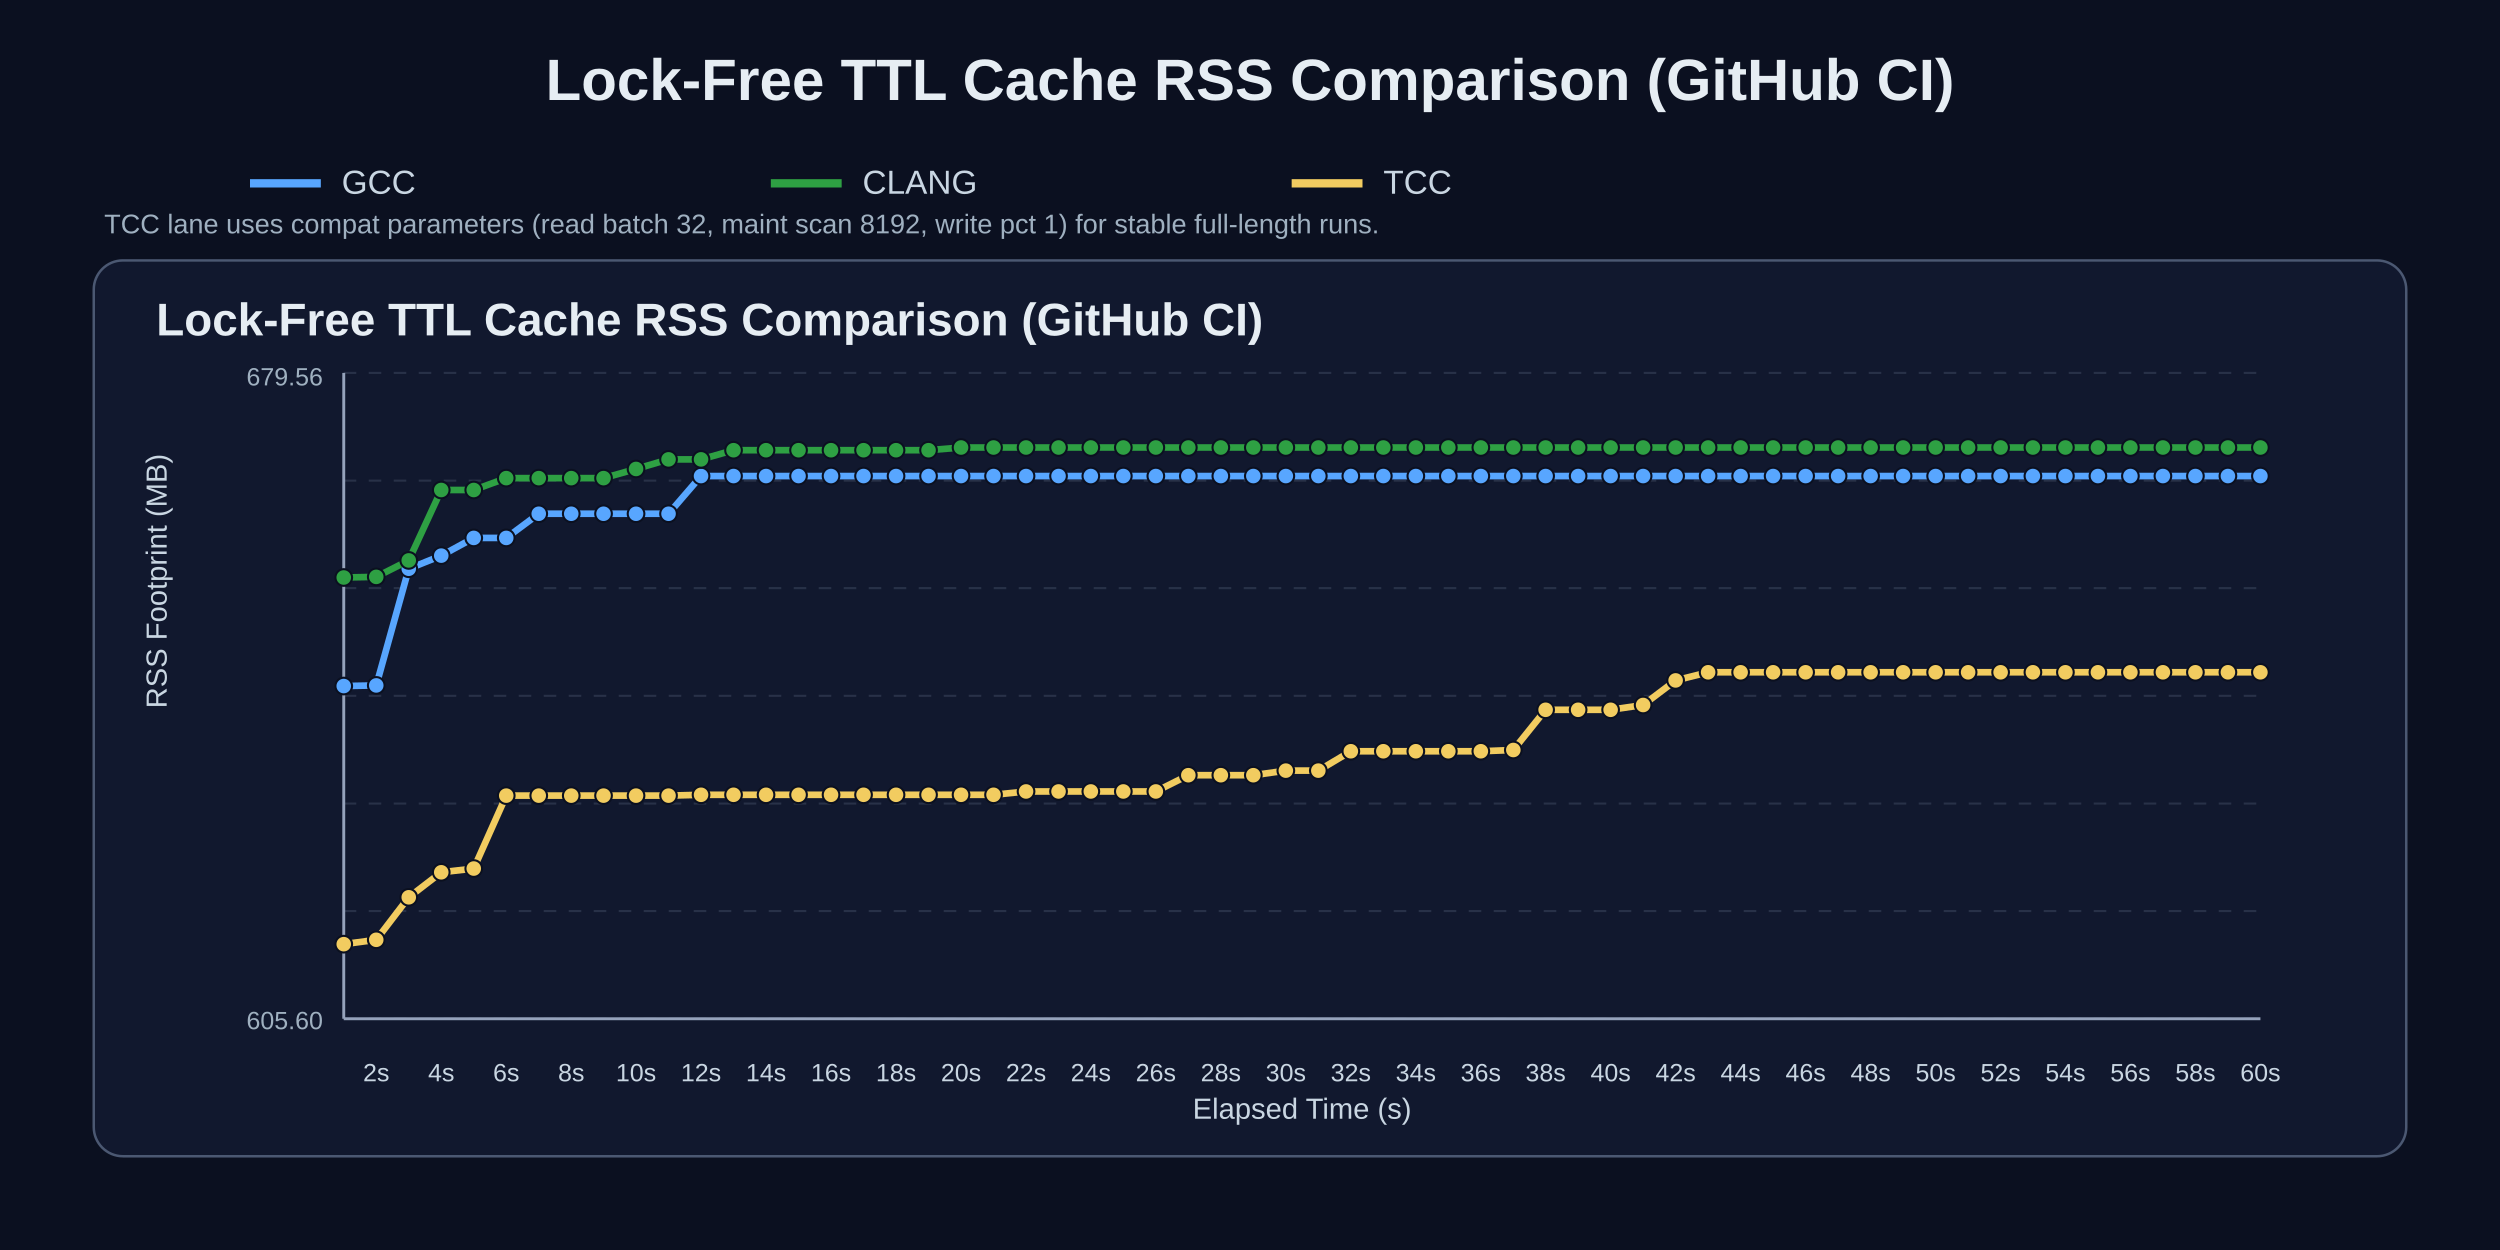
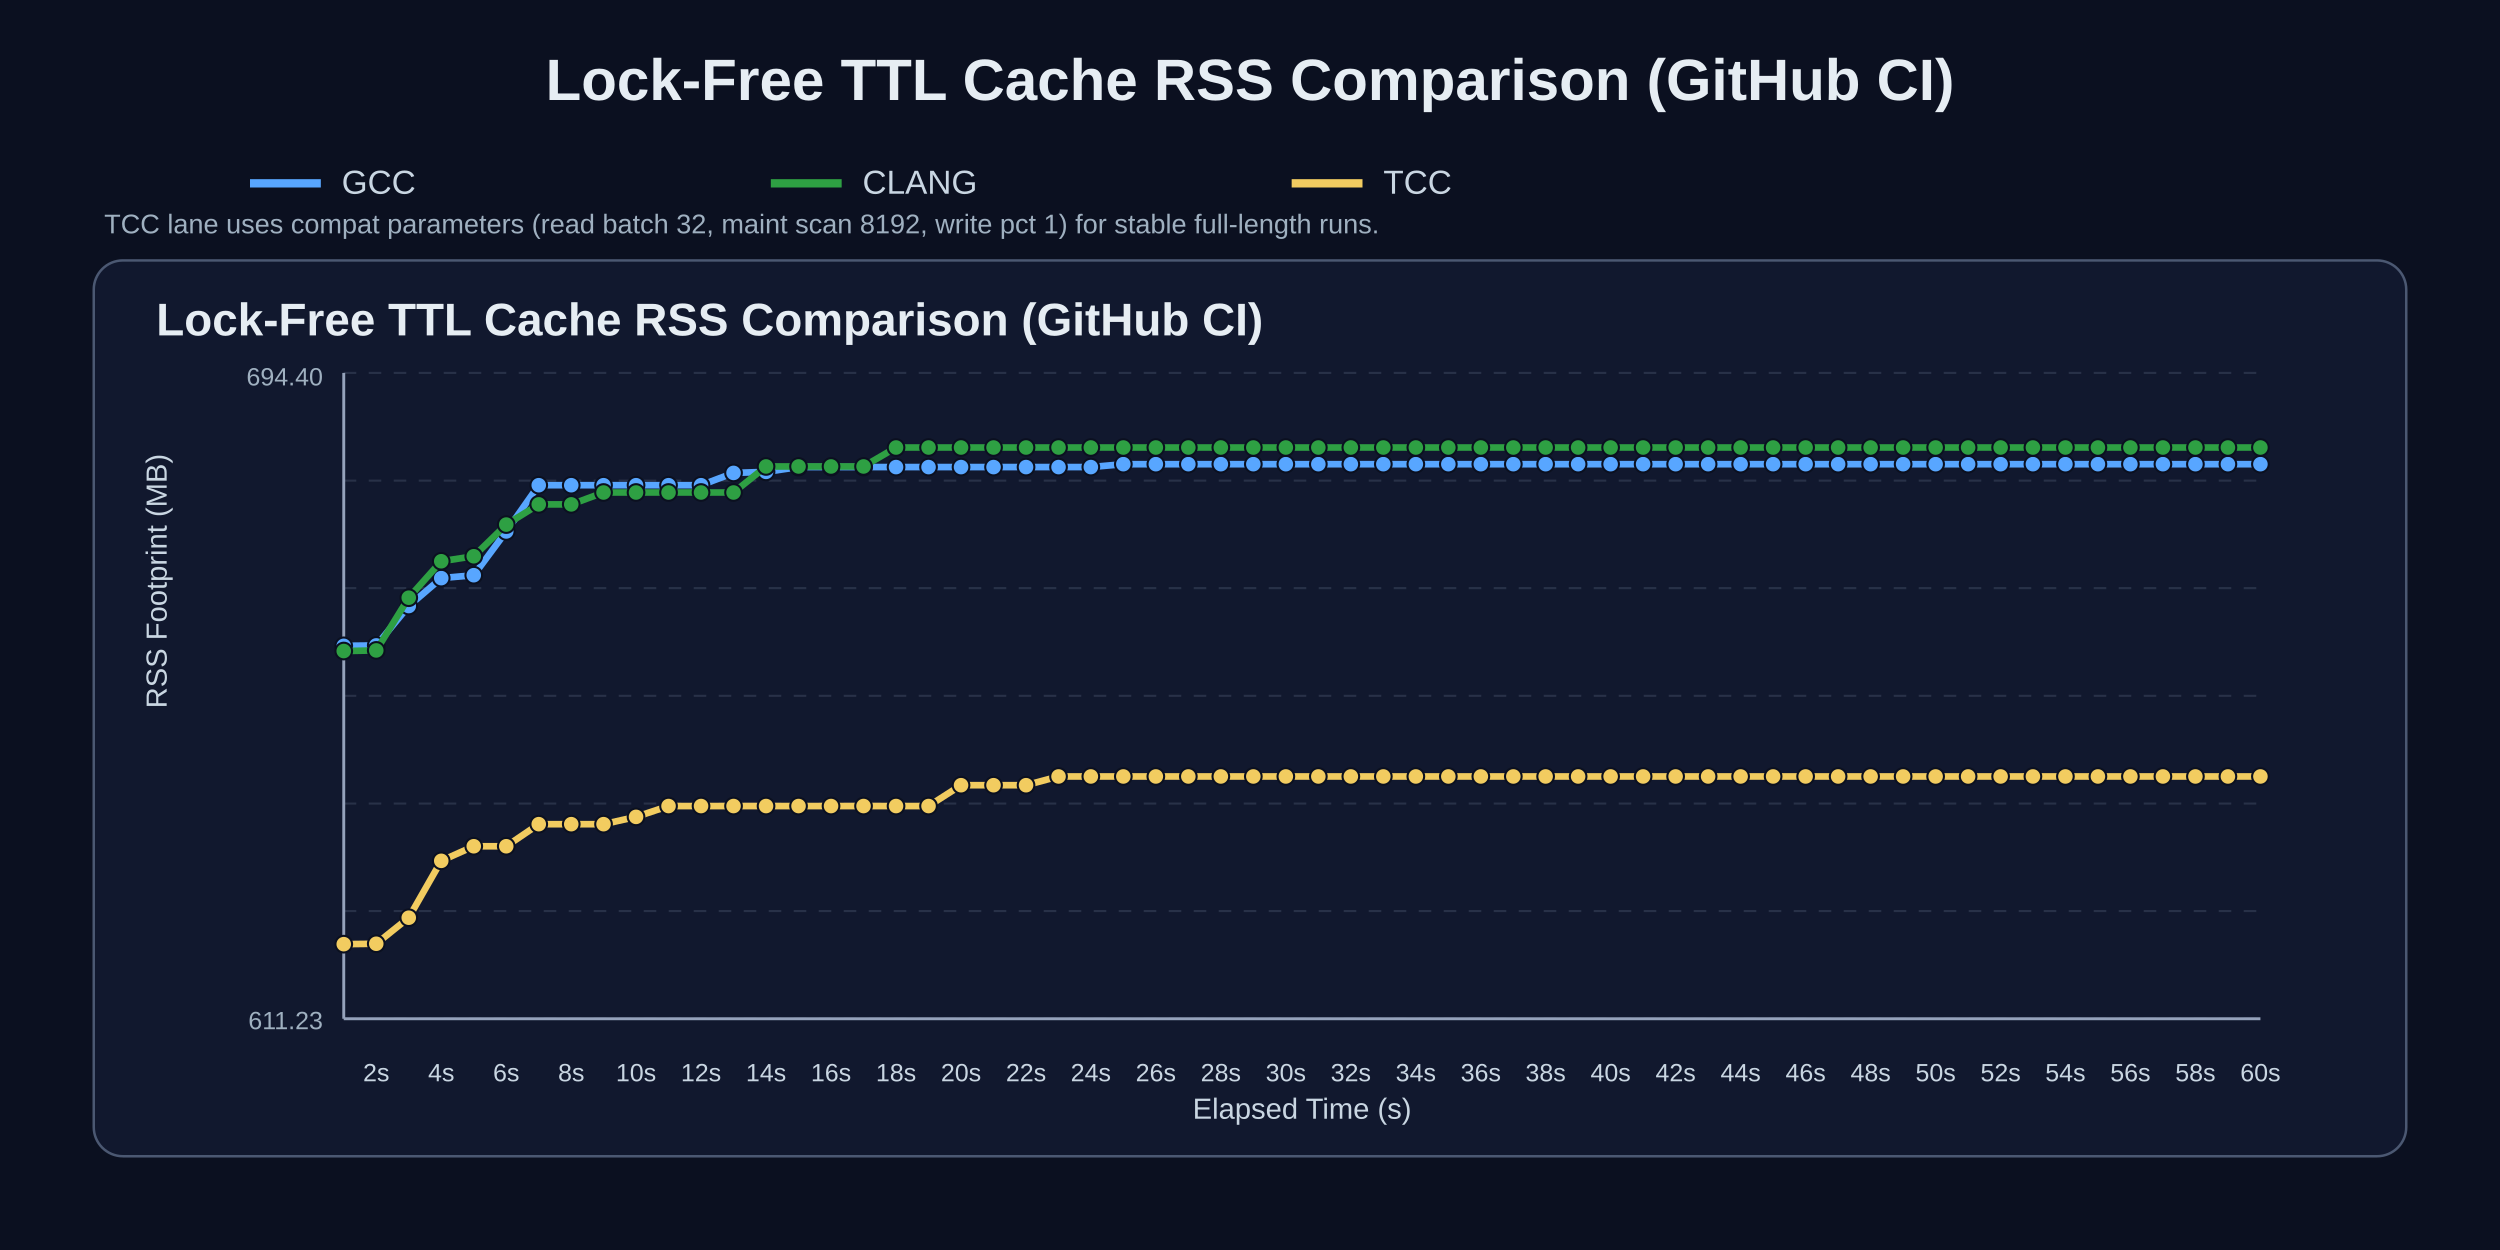
<svg xmlns="http://www.w3.org/2000/svg" width="1200" height="600" viewBox="0 0 1200 600">
  <rect width="100%" height="100%" fill="#0b1020" />
  <text x="50%" y="48" text-anchor="middle" fill="#e6edf3" font-size="28" font-family="Arial" font-weight="700">Lock-Free TTL Cache RSS Comparison (GitHub CI)</text>
  <line x1="120" y1="88" x2="154" y2="88" stroke="#58a6ff" stroke-width="4" />
  <text x="164" y="93" fill="#c9d6e2" font-size="16" font-family="Arial">GCC</text>
  <line x1="370" y1="88" x2="404" y2="88" stroke="#2ea043" stroke-width="4" />
  <text x="414" y="93" fill="#c9d6e2" font-size="16" font-family="Arial">CLANG</text>
  <line x1="620" y1="88" x2="654" y2="88" stroke="#f2cc60" stroke-width="4" />
  <text x="664" y="93" fill="#c9d6e2" font-size="16" font-family="Arial">TCC</text>
  <text x="50" y="112" fill="#9fb0c0" font-size="13" font-family="Arial">TCC lane uses compat parameters (read batch 32, maint scan 8192, write pct 1) for stable full-length runs.</text>
  <rect x="45" y="125" width="1110" height="430" rx="14" fill="#11182e" stroke="#4b5872" stroke-width="1.2" />
  <text x="75" y="161" fill="#e6edf3" font-size="22" font-family="Arial" font-weight="700">Lock-Free TTL Cache RSS Comparison (GitHub CI)</text>
  <line x1="165" y1="179.0" x2="1085" y2="179.0" stroke="#3b465c" stroke-width="1" stroke-dasharray="6 6" opacity="0.55" />
  <line x1="165" y1="230.7" x2="1085" y2="230.7" stroke="#3b465c" stroke-width="1" stroke-dasharray="6 6" opacity="0.55" />
  <line x1="165" y1="282.3" x2="1085" y2="282.3" stroke="#3b465c" stroke-width="1" stroke-dasharray="6 6" opacity="0.55" />
  <line x1="165" y1="334.0" x2="1085" y2="334.0" stroke="#3b465c" stroke-width="1" stroke-dasharray="6 6" opacity="0.55" />
  <line x1="165" y1="385.7" x2="1085" y2="385.7" stroke="#3b465c" stroke-width="1" stroke-dasharray="6 6" opacity="0.55" />
  <line x1="165" y1="437.3" x2="1085" y2="437.3" stroke="#3b465c" stroke-width="1" stroke-dasharray="6 6" opacity="0.55" />
  <line x1="165" y1="489.0" x2="1085" y2="489.0" stroke="#3b465c" stroke-width="1" stroke-dasharray="6 6" opacity="0.55" />
  <line x1="165" y1="489" x2="1085" y2="489" stroke="#95a2bb" stroke-width="1.4" />
  <line x1="165" y1="179" x2="165" y2="489" stroke="#95a2bb" stroke-width="1.4" />
  <text x="180.6" y="519" text-anchor="middle" fill="#c9d6e2" font-size="12" font-family="Arial">2s</text>
  <text x="211.8" y="519" text-anchor="middle" fill="#c9d6e2" font-size="12" font-family="Arial">4s</text>
  <text x="243.0" y="519" text-anchor="middle" fill="#c9d6e2" font-size="12" font-family="Arial">6s</text>
  <text x="274.2" y="519" text-anchor="middle" fill="#c9d6e2" font-size="12" font-family="Arial">8s</text>
  <text x="305.3" y="519" text-anchor="middle" fill="#c9d6e2" font-size="12" font-family="Arial">10s</text>
  <text x="336.5" y="519" text-anchor="middle" fill="#c9d6e2" font-size="12" font-family="Arial">12s</text>
  <text x="367.7" y="519" text-anchor="middle" fill="#c9d6e2" font-size="12" font-family="Arial">14s</text>
  <text x="398.9" y="519" text-anchor="middle" fill="#c9d6e2" font-size="12" font-family="Arial">16s</text>
  <text x="430.1" y="519" text-anchor="middle" fill="#c9d6e2" font-size="12" font-family="Arial">18s</text>
  <text x="461.3" y="519" text-anchor="middle" fill="#c9d6e2" font-size="12" font-family="Arial">20s</text>
  <text x="492.5" y="519" text-anchor="middle" fill="#c9d6e2" font-size="12" font-family="Arial">22s</text>
  <text x="523.6" y="519" text-anchor="middle" fill="#c9d6e2" font-size="12" font-family="Arial">24s</text>
  <text x="554.8" y="519" text-anchor="middle" fill="#c9d6e2" font-size="12" font-family="Arial">26s</text>
  <text x="586.0" y="519" text-anchor="middle" fill="#c9d6e2" font-size="12" font-family="Arial">28s</text>
  <text x="617.2" y="519" text-anchor="middle" fill="#c9d6e2" font-size="12" font-family="Arial">30s</text>
  <text x="648.4" y="519" text-anchor="middle" fill="#c9d6e2" font-size="12" font-family="Arial">32s</text>
  <text x="679.6" y="519" text-anchor="middle" fill="#c9d6e2" font-size="12" font-family="Arial">34s</text>
  <text x="710.8" y="519" text-anchor="middle" fill="#c9d6e2" font-size="12" font-family="Arial">36s</text>
  <text x="741.9" y="519" text-anchor="middle" fill="#c9d6e2" font-size="12" font-family="Arial">38s</text>
  <text x="773.1" y="519" text-anchor="middle" fill="#c9d6e2" font-size="12" font-family="Arial">40s</text>
  <text x="804.3" y="519" text-anchor="middle" fill="#c9d6e2" font-size="12" font-family="Arial">42s</text>
  <text x="835.5" y="519" text-anchor="middle" fill="#c9d6e2" font-size="12" font-family="Arial">44s</text>
  <text x="866.7" y="519" text-anchor="middle" fill="#c9d6e2" font-size="12" font-family="Arial">46s</text>
  <text x="897.9" y="519" text-anchor="middle" fill="#c9d6e2" font-size="12" font-family="Arial">48s</text>
  <text x="929.1" y="519" text-anchor="middle" fill="#c9d6e2" font-size="12" font-family="Arial">50s</text>
  <text x="960.3" y="519" text-anchor="middle" fill="#c9d6e2" font-size="12" font-family="Arial">52s</text>
  <text x="991.4" y="519" text-anchor="middle" fill="#c9d6e2" font-size="12" font-family="Arial">54s</text>
  <text x="1022.6" y="519" text-anchor="middle" fill="#c9d6e2" font-size="12" font-family="Arial">56s</text>
  <text x="1053.8" y="519" text-anchor="middle" fill="#c9d6e2" font-size="12" font-family="Arial">58s</text>
  <text x="1085.0" y="519" text-anchor="middle" fill="#c9d6e2" font-size="12" font-family="Arial">60s</text>
  <text x="80" y="340.0" fill="#c9d6e2" font-size="14" font-family="Arial" transform="rotate(-90 80,340.0)">RSS Footprint (MB)</text>
  <text x="625.0" y="537" text-anchor="middle" fill="#c9d6e2" font-size="14" font-family="Arial">Elapsed Time (s)</text>
-   <text x="155" y="185" text-anchor="end" fill="#9fb0c0" font-size="12" font-family="Arial">679.56</text>
-   <text x="155" y="494" text-anchor="end" fill="#9fb0c0" font-size="12" font-family="Arial">605.60</text>
-   <polyline points="165.0,329.3 180.6,329.0 196.2,273.0 211.8,266.7 227.4,258.2 243.0,258.2 258.6,246.6 274.2,246.6 289.7,246.6 305.3,246.6 320.9,246.6 336.5,228.5 352.1,228.5 367.7,228.5 383.3,228.5 398.9,228.5 414.5,228.5 430.1,228.5 445.7,228.5 461.3,228.5 476.9,228.5 492.5,228.5 508.1,228.5 523.6,228.5 539.2,228.5 554.8,228.5 570.4,228.5 586.0,228.5 601.6,228.5 617.2,228.5 632.8,228.5 648.4,228.5 664.0,228.5 679.6,228.5 695.2,228.5 710.8,228.5 726.4,228.5 741.9,228.5 757.5,228.5 773.1,228.5 788.7,228.5 804.3,228.5 819.9,228.5 835.5,228.5 851.1,228.5 866.7,228.5 882.3,228.5 897.9,228.5 913.5,228.5 929.1,228.5 944.7,228.5 960.3,228.5 975.8,228.5 991.4,228.5 1007.0,228.5 1022.6,228.5 1038.2,228.5 1053.8,228.5 1069.4,228.5 1085.0,228.5" fill="none" stroke="#58a6ff" stroke-width="3.2" stroke-linecap="round" stroke-linejoin="round" />
-   <circle cx="165.0" cy="329.3" r="4.0" fill="#58a6ff" stroke="#0b1020" stroke-width="1" />
-   <circle cx="180.6" cy="329.0" r="4.0" fill="#58a6ff" stroke="#0b1020" stroke-width="1" />
-   <circle cx="196.2" cy="273.0" r="4.0" fill="#58a6ff" stroke="#0b1020" stroke-width="1" />
-   <circle cx="211.8" cy="266.7" r="4.0" fill="#58a6ff" stroke="#0b1020" stroke-width="1" />
-   <circle cx="227.4" cy="258.2" r="4.0" fill="#58a6ff" stroke="#0b1020" stroke-width="1" />
-   <circle cx="243.0" cy="258.2" r="4.0" fill="#58a6ff" stroke="#0b1020" stroke-width="1" />
-   <circle cx="258.6" cy="246.6" r="4.0" fill="#58a6ff" stroke="#0b1020" stroke-width="1" />
-   <circle cx="274.2" cy="246.6" r="4.0" fill="#58a6ff" stroke="#0b1020" stroke-width="1" />
-   <circle cx="289.7" cy="246.6" r="4.0" fill="#58a6ff" stroke="#0b1020" stroke-width="1" />
-   <circle cx="305.3" cy="246.6" r="4.0" fill="#58a6ff" stroke="#0b1020" stroke-width="1" />
-   <circle cx="320.9" cy="246.6" r="4.0" fill="#58a6ff" stroke="#0b1020" stroke-width="1" />
-   <circle cx="336.5" cy="228.5" r="4.0" fill="#58a6ff" stroke="#0b1020" stroke-width="1" />
-   <circle cx="352.1" cy="228.5" r="4.0" fill="#58a6ff" stroke="#0b1020" stroke-width="1" />
-   <circle cx="367.7" cy="228.5" r="4.0" fill="#58a6ff" stroke="#0b1020" stroke-width="1" />
-   <circle cx="383.3" cy="228.5" r="4.0" fill="#58a6ff" stroke="#0b1020" stroke-width="1" />
-   <circle cx="398.9" cy="228.5" r="4.0" fill="#58a6ff" stroke="#0b1020" stroke-width="1" />
-   <circle cx="414.5" cy="228.5" r="4.0" fill="#58a6ff" stroke="#0b1020" stroke-width="1" />
-   <circle cx="430.1" cy="228.5" r="4.0" fill="#58a6ff" stroke="#0b1020" stroke-width="1" />
-   <circle cx="445.7" cy="228.5" r="4.0" fill="#58a6ff" stroke="#0b1020" stroke-width="1" />
-   <circle cx="461.3" cy="228.5" r="4.0" fill="#58a6ff" stroke="#0b1020" stroke-width="1" />
-   <circle cx="476.9" cy="228.5" r="4.0" fill="#58a6ff" stroke="#0b1020" stroke-width="1" />
-   <circle cx="492.5" cy="228.5" r="4.0" fill="#58a6ff" stroke="#0b1020" stroke-width="1" />
-   <circle cx="508.1" cy="228.5" r="4.0" fill="#58a6ff" stroke="#0b1020" stroke-width="1" />
-   <circle cx="523.6" cy="228.5" r="4.0" fill="#58a6ff" stroke="#0b1020" stroke-width="1" />
-   <circle cx="539.2" cy="228.5" r="4.0" fill="#58a6ff" stroke="#0b1020" stroke-width="1" />
-   <circle cx="554.8" cy="228.5" r="4.0" fill="#58a6ff" stroke="#0b1020" stroke-width="1" />
-   <circle cx="570.4" cy="228.5" r="4.0" fill="#58a6ff" stroke="#0b1020" stroke-width="1" />
-   <circle cx="586.0" cy="228.5" r="4.0" fill="#58a6ff" stroke="#0b1020" stroke-width="1" />
-   <circle cx="601.6" cy="228.5" r="4.0" fill="#58a6ff" stroke="#0b1020" stroke-width="1" />
-   <circle cx="617.2" cy="228.5" r="4.0" fill="#58a6ff" stroke="#0b1020" stroke-width="1" />
-   <circle cx="632.8" cy="228.5" r="4.0" fill="#58a6ff" stroke="#0b1020" stroke-width="1" />
-   <circle cx="648.4" cy="228.5" r="4.0" fill="#58a6ff" stroke="#0b1020" stroke-width="1" />
-   <circle cx="664.0" cy="228.5" r="4.0" fill="#58a6ff" stroke="#0b1020" stroke-width="1" />
-   <circle cx="679.6" cy="228.5" r="4.0" fill="#58a6ff" stroke="#0b1020" stroke-width="1" />
-   <circle cx="695.2" cy="228.5" r="4.0" fill="#58a6ff" stroke="#0b1020" stroke-width="1" />
-   <circle cx="710.8" cy="228.5" r="4.0" fill="#58a6ff" stroke="#0b1020" stroke-width="1" />
-   <circle cx="726.4" cy="228.5" r="4.0" fill="#58a6ff" stroke="#0b1020" stroke-width="1" />
-   <circle cx="741.9" cy="228.5" r="4.0" fill="#58a6ff" stroke="#0b1020" stroke-width="1" />
-   <circle cx="757.5" cy="228.5" r="4.0" fill="#58a6ff" stroke="#0b1020" stroke-width="1" />
-   <circle cx="773.1" cy="228.5" r="4.0" fill="#58a6ff" stroke="#0b1020" stroke-width="1" />
-   <circle cx="788.7" cy="228.5" r="4.0" fill="#58a6ff" stroke="#0b1020" stroke-width="1" />
-   <circle cx="804.3" cy="228.5" r="4.0" fill="#58a6ff" stroke="#0b1020" stroke-width="1" />
-   <circle cx="819.9" cy="228.5" r="4.0" fill="#58a6ff" stroke="#0b1020" stroke-width="1" />
-   <circle cx="835.5" cy="228.5" r="4.0" fill="#58a6ff" stroke="#0b1020" stroke-width="1" />
-   <circle cx="851.1" cy="228.5" r="4.0" fill="#58a6ff" stroke="#0b1020" stroke-width="1" />
-   <circle cx="866.7" cy="228.5" r="4.0" fill="#58a6ff" stroke="#0b1020" stroke-width="1" />
-   <circle cx="882.3" cy="228.5" r="4.0" fill="#58a6ff" stroke="#0b1020" stroke-width="1" />
-   <circle cx="897.9" cy="228.5" r="4.0" fill="#58a6ff" stroke="#0b1020" stroke-width="1" />
-   <circle cx="913.5" cy="228.5" r="4.0" fill="#58a6ff" stroke="#0b1020" stroke-width="1" />
-   <circle cx="929.1" cy="228.5" r="4.0" fill="#58a6ff" stroke="#0b1020" stroke-width="1" />
-   <circle cx="944.7" cy="228.5" r="4.0" fill="#58a6ff" stroke="#0b1020" stroke-width="1" />
-   <circle cx="960.3" cy="228.5" r="4.0" fill="#58a6ff" stroke="#0b1020" stroke-width="1" />
-   <circle cx="975.8" cy="228.5" r="4.0" fill="#58a6ff" stroke="#0b1020" stroke-width="1" />
-   <circle cx="991.4" cy="228.5" r="4.0" fill="#58a6ff" stroke="#0b1020" stroke-width="1" />
-   <circle cx="1007.0" cy="228.5" r="4.0" fill="#58a6ff" stroke="#0b1020" stroke-width="1" />
-   <circle cx="1022.6" cy="228.5" r="4.0" fill="#58a6ff" stroke="#0b1020" stroke-width="1" />
-   <circle cx="1038.2" cy="228.5" r="4.0" fill="#58a6ff" stroke="#0b1020" stroke-width="1" />
-   <circle cx="1053.8" cy="228.5" r="4.0" fill="#58a6ff" stroke="#0b1020" stroke-width="1" />
-   <circle cx="1069.4" cy="228.5" r="4.0" fill="#58a6ff" stroke="#0b1020" stroke-width="1" />
-   <circle cx="1085.0" cy="228.5" r="4.0" fill="#58a6ff" stroke="#0b1020" stroke-width="1" />
-   <polyline points="165.0,277.2 180.6,276.9 196.2,269.0 211.8,235.2 227.4,235.2 243.0,229.5 258.6,229.5 274.2,229.5 289.7,229.5 305.3,225.1 320.9,220.5 336.5,220.5 352.1,216.1 367.7,216.1 383.3,216.1 398.9,216.1 414.5,216.1 430.1,216.1 445.7,216.1 461.3,214.8 476.9,214.8 492.5,214.8 508.1,214.8 523.6,214.8 539.2,214.8 554.8,214.8 570.4,214.8 586.0,214.8 601.6,214.8 617.2,214.8 632.8,214.8 648.4,214.8 664.0,214.8 679.6,214.8 695.2,214.8 710.8,214.8 726.4,214.8 741.9,214.8 757.5,214.8 773.1,214.8 788.7,214.8 804.3,214.8 819.9,214.8 835.5,214.8 851.1,214.8 866.7,214.8 882.3,214.8 897.9,214.8 913.5,214.8 929.1,214.8 944.7,214.8 960.3,214.8 975.8,214.8 991.4,214.8 1007.0,214.8 1022.6,214.8 1038.2,214.8 1053.8,214.8 1069.4,214.8 1085.0,214.8" fill="none" stroke="#2ea043" stroke-width="3.2" stroke-linecap="round" stroke-linejoin="round" />
-   <circle cx="165.0" cy="277.2" r="4.0" fill="#2ea043" stroke="#0b1020" stroke-width="1" />
-   <circle cx="180.6" cy="276.9" r="4.0" fill="#2ea043" stroke="#0b1020" stroke-width="1" />
-   <circle cx="196.2" cy="269.0" r="4.0" fill="#2ea043" stroke="#0b1020" stroke-width="1" />
-   <circle cx="211.8" cy="235.2" r="4.0" fill="#2ea043" stroke="#0b1020" stroke-width="1" />
-   <circle cx="227.4" cy="235.2" r="4.0" fill="#2ea043" stroke="#0b1020" stroke-width="1" />
-   <circle cx="243.0" cy="229.5" r="4.0" fill="#2ea043" stroke="#0b1020" stroke-width="1" />
-   <circle cx="258.6" cy="229.5" r="4.0" fill="#2ea043" stroke="#0b1020" stroke-width="1" />
-   <circle cx="274.2" cy="229.5" r="4.0" fill="#2ea043" stroke="#0b1020" stroke-width="1" />
-   <circle cx="289.7" cy="229.5" r="4.0" fill="#2ea043" stroke="#0b1020" stroke-width="1" />
-   <circle cx="305.3" cy="225.1" r="4.0" fill="#2ea043" stroke="#0b1020" stroke-width="1" />
-   <circle cx="320.9" cy="220.5" r="4.0" fill="#2ea043" stroke="#0b1020" stroke-width="1" />
-   <circle cx="336.5" cy="220.5" r="4.0" fill="#2ea043" stroke="#0b1020" stroke-width="1" />
-   <circle cx="352.1" cy="216.1" r="4.0" fill="#2ea043" stroke="#0b1020" stroke-width="1" />
-   <circle cx="367.7" cy="216.1" r="4.0" fill="#2ea043" stroke="#0b1020" stroke-width="1" />
-   <circle cx="383.3" cy="216.1" r="4.0" fill="#2ea043" stroke="#0b1020" stroke-width="1" />
-   <circle cx="398.9" cy="216.1" r="4.0" fill="#2ea043" stroke="#0b1020" stroke-width="1" />
-   <circle cx="414.5" cy="216.1" r="4.0" fill="#2ea043" stroke="#0b1020" stroke-width="1" />
-   <circle cx="430.1" cy="216.1" r="4.0" fill="#2ea043" stroke="#0b1020" stroke-width="1" />
-   <circle cx="445.7" cy="216.1" r="4.0" fill="#2ea043" stroke="#0b1020" stroke-width="1" />
+   <text x="155" y="185" text-anchor="end" fill="#9fb0c0" font-size="12" font-family="Arial">694.40</text>
+   <text x="155" y="494" text-anchor="end" fill="#9fb0c0" font-size="12" font-family="Arial">611.23</text>
+   <polyline points="165.0,310.0 180.6,309.8 196.2,290.9 211.8,277.5 227.4,276.1 243.0,255.1 258.6,232.9 274.2,232.9 289.7,232.9 305.3,232.9 320.9,232.9 336.5,232.9 352.1,227.0 367.7,226.5 383.3,224.2 398.9,224.2 414.5,224.2 430.1,224.2 445.7,224.2 461.3,224.2 476.9,224.2 492.5,224.2 508.1,224.2 523.6,224.2 539.2,222.8 554.8,222.8 570.4,222.8 586.0,222.8 601.6,222.8 617.2,222.8 632.8,222.8 648.4,222.8 664.0,222.8 679.6,222.8 695.2,222.8 710.8,222.8 726.4,222.8 741.9,222.8 757.5,222.8 773.1,222.8 788.7,222.8 804.3,222.8 819.9,222.8 835.5,222.8 851.1,222.8 866.7,222.8 882.3,222.8 897.9,222.8 913.5,222.8 929.1,222.8 944.7,222.8 960.3,222.8 975.8,222.8 991.4,222.8 1007.0,222.8 1022.6,222.8 1038.2,222.8 1053.8,222.8 1069.4,222.8 1085.0,222.8" fill="none" stroke="#58a6ff" stroke-width="3.2" stroke-linecap="round" stroke-linejoin="round" />
+   <circle cx="165.0" cy="310.0" r="4.0" fill="#58a6ff" stroke="#0b1020" stroke-width="1" />
+   <circle cx="180.6" cy="309.8" r="4.0" fill="#58a6ff" stroke="#0b1020" stroke-width="1" />
+   <circle cx="196.2" cy="290.9" r="4.0" fill="#58a6ff" stroke="#0b1020" stroke-width="1" />
+   <circle cx="211.8" cy="277.5" r="4.0" fill="#58a6ff" stroke="#0b1020" stroke-width="1" />
+   <circle cx="227.4" cy="276.1" r="4.0" fill="#58a6ff" stroke="#0b1020" stroke-width="1" />
+   <circle cx="243.0" cy="255.1" r="4.0" fill="#58a6ff" stroke="#0b1020" stroke-width="1" />
+   <circle cx="258.6" cy="232.9" r="4.0" fill="#58a6ff" stroke="#0b1020" stroke-width="1" />
+   <circle cx="274.2" cy="232.9" r="4.0" fill="#58a6ff" stroke="#0b1020" stroke-width="1" />
+   <circle cx="289.7" cy="232.9" r="4.0" fill="#58a6ff" stroke="#0b1020" stroke-width="1" />
+   <circle cx="305.3" cy="232.9" r="4.0" fill="#58a6ff" stroke="#0b1020" stroke-width="1" />
+   <circle cx="320.9" cy="232.9" r="4.0" fill="#58a6ff" stroke="#0b1020" stroke-width="1" />
+   <circle cx="336.5" cy="232.9" r="4.0" fill="#58a6ff" stroke="#0b1020" stroke-width="1" />
+   <circle cx="352.1" cy="227.0" r="4.0" fill="#58a6ff" stroke="#0b1020" stroke-width="1" />
+   <circle cx="367.7" cy="226.5" r="4.0" fill="#58a6ff" stroke="#0b1020" stroke-width="1" />
+   <circle cx="383.3" cy="224.2" r="4.0" fill="#58a6ff" stroke="#0b1020" stroke-width="1" />
+   <circle cx="398.9" cy="224.2" r="4.0" fill="#58a6ff" stroke="#0b1020" stroke-width="1" />
+   <circle cx="414.5" cy="224.2" r="4.0" fill="#58a6ff" stroke="#0b1020" stroke-width="1" />
+   <circle cx="430.1" cy="224.2" r="4.0" fill="#58a6ff" stroke="#0b1020" stroke-width="1" />
+   <circle cx="445.7" cy="224.2" r="4.0" fill="#58a6ff" stroke="#0b1020" stroke-width="1" />
+   <circle cx="461.3" cy="224.2" r="4.0" fill="#58a6ff" stroke="#0b1020" stroke-width="1" />
+   <circle cx="476.9" cy="224.2" r="4.0" fill="#58a6ff" stroke="#0b1020" stroke-width="1" />
+   <circle cx="492.5" cy="224.2" r="4.0" fill="#58a6ff" stroke="#0b1020" stroke-width="1" />
+   <circle cx="508.1" cy="224.2" r="4.0" fill="#58a6ff" stroke="#0b1020" stroke-width="1" />
+   <circle cx="523.6" cy="224.2" r="4.0" fill="#58a6ff" stroke="#0b1020" stroke-width="1" />
+   <circle cx="539.2" cy="222.8" r="4.0" fill="#58a6ff" stroke="#0b1020" stroke-width="1" />
+   <circle cx="554.8" cy="222.8" r="4.0" fill="#58a6ff" stroke="#0b1020" stroke-width="1" />
+   <circle cx="570.4" cy="222.8" r="4.0" fill="#58a6ff" stroke="#0b1020" stroke-width="1" />
+   <circle cx="586.0" cy="222.8" r="4.0" fill="#58a6ff" stroke="#0b1020" stroke-width="1" />
+   <circle cx="601.6" cy="222.8" r="4.0" fill="#58a6ff" stroke="#0b1020" stroke-width="1" />
+   <circle cx="617.2" cy="222.8" r="4.0" fill="#58a6ff" stroke="#0b1020" stroke-width="1" />
+   <circle cx="632.8" cy="222.8" r="4.0" fill="#58a6ff" stroke="#0b1020" stroke-width="1" />
+   <circle cx="648.4" cy="222.8" r="4.0" fill="#58a6ff" stroke="#0b1020" stroke-width="1" />
+   <circle cx="664.0" cy="222.8" r="4.0" fill="#58a6ff" stroke="#0b1020" stroke-width="1" />
+   <circle cx="679.6" cy="222.8" r="4.0" fill="#58a6ff" stroke="#0b1020" stroke-width="1" />
+   <circle cx="695.2" cy="222.8" r="4.0" fill="#58a6ff" stroke="#0b1020" stroke-width="1" />
+   <circle cx="710.8" cy="222.8" r="4.0" fill="#58a6ff" stroke="#0b1020" stroke-width="1" />
+   <circle cx="726.4" cy="222.8" r="4.0" fill="#58a6ff" stroke="#0b1020" stroke-width="1" />
+   <circle cx="741.9" cy="222.8" r="4.0" fill="#58a6ff" stroke="#0b1020" stroke-width="1" />
+   <circle cx="757.5" cy="222.8" r="4.0" fill="#58a6ff" stroke="#0b1020" stroke-width="1" />
+   <circle cx="773.1" cy="222.8" r="4.0" fill="#58a6ff" stroke="#0b1020" stroke-width="1" />
+   <circle cx="788.7" cy="222.8" r="4.0" fill="#58a6ff" stroke="#0b1020" stroke-width="1" />
+   <circle cx="804.3" cy="222.8" r="4.0" fill="#58a6ff" stroke="#0b1020" stroke-width="1" />
+   <circle cx="819.9" cy="222.8" r="4.0" fill="#58a6ff" stroke="#0b1020" stroke-width="1" />
+   <circle cx="835.5" cy="222.8" r="4.0" fill="#58a6ff" stroke="#0b1020" stroke-width="1" />
+   <circle cx="851.1" cy="222.8" r="4.0" fill="#58a6ff" stroke="#0b1020" stroke-width="1" />
+   <circle cx="866.7" cy="222.8" r="4.0" fill="#58a6ff" stroke="#0b1020" stroke-width="1" />
+   <circle cx="882.3" cy="222.8" r="4.0" fill="#58a6ff" stroke="#0b1020" stroke-width="1" />
+   <circle cx="897.9" cy="222.8" r="4.0" fill="#58a6ff" stroke="#0b1020" stroke-width="1" />
+   <circle cx="913.5" cy="222.8" r="4.0" fill="#58a6ff" stroke="#0b1020" stroke-width="1" />
+   <circle cx="929.1" cy="222.8" r="4.0" fill="#58a6ff" stroke="#0b1020" stroke-width="1" />
+   <circle cx="944.7" cy="222.8" r="4.0" fill="#58a6ff" stroke="#0b1020" stroke-width="1" />
+   <circle cx="960.3" cy="222.8" r="4.0" fill="#58a6ff" stroke="#0b1020" stroke-width="1" />
+   <circle cx="975.8" cy="222.8" r="4.0" fill="#58a6ff" stroke="#0b1020" stroke-width="1" />
+   <circle cx="991.4" cy="222.8" r="4.0" fill="#58a6ff" stroke="#0b1020" stroke-width="1" />
+   <circle cx="1007.0" cy="222.8" r="4.0" fill="#58a6ff" stroke="#0b1020" stroke-width="1" />
+   <circle cx="1022.6" cy="222.8" r="4.0" fill="#58a6ff" stroke="#0b1020" stroke-width="1" />
+   <circle cx="1038.2" cy="222.8" r="4.0" fill="#58a6ff" stroke="#0b1020" stroke-width="1" />
+   <circle cx="1053.8" cy="222.8" r="4.0" fill="#58a6ff" stroke="#0b1020" stroke-width="1" />
+   <circle cx="1069.4" cy="222.8" r="4.0" fill="#58a6ff" stroke="#0b1020" stroke-width="1" />
+   <circle cx="1085.0" cy="222.8" r="4.0" fill="#58a6ff" stroke="#0b1020" stroke-width="1" />
+   <polyline points="165.0,312.5 180.6,312.2 196.2,286.9 211.8,269.4 227.4,267.0 243.0,251.8 258.6,242.1 274.2,242.1 289.7,236.4 305.3,236.4 320.9,236.4 336.5,236.4 352.1,236.4 367.7,223.9 383.3,223.9 398.9,223.9 414.5,223.9 430.1,214.8 445.7,214.8 461.3,214.8 476.9,214.8 492.5,214.8 508.1,214.8 523.6,214.8 539.2,214.8 554.8,214.8 570.4,214.8 586.0,214.8 601.6,214.8 617.2,214.8 632.8,214.8 648.4,214.8 664.0,214.8 679.6,214.8 695.2,214.8 710.8,214.8 726.4,214.8 741.9,214.8 757.5,214.8 773.1,214.8 788.7,214.8 804.3,214.8 819.9,214.8 835.5,214.8 851.1,214.8 866.7,214.8 882.3,214.8 897.9,214.8 913.5,214.8 929.1,214.8 944.7,214.8 960.3,214.8 975.8,214.8 991.4,214.8 1007.0,214.8 1022.6,214.8 1038.2,214.8 1053.8,214.8 1069.4,214.8 1085.0,214.8" fill="none" stroke="#2ea043" stroke-width="3.2" stroke-linecap="round" stroke-linejoin="round" />
+   <circle cx="165.0" cy="312.5" r="4.0" fill="#2ea043" stroke="#0b1020" stroke-width="1" />
+   <circle cx="180.6" cy="312.2" r="4.0" fill="#2ea043" stroke="#0b1020" stroke-width="1" />
+   <circle cx="196.2" cy="286.9" r="4.0" fill="#2ea043" stroke="#0b1020" stroke-width="1" />
+   <circle cx="211.8" cy="269.4" r="4.0" fill="#2ea043" stroke="#0b1020" stroke-width="1" />
+   <circle cx="227.4" cy="267.0" r="4.0" fill="#2ea043" stroke="#0b1020" stroke-width="1" />
+   <circle cx="243.0" cy="251.8" r="4.0" fill="#2ea043" stroke="#0b1020" stroke-width="1" />
+   <circle cx="258.6" cy="242.1" r="4.0" fill="#2ea043" stroke="#0b1020" stroke-width="1" />
+   <circle cx="274.2" cy="242.1" r="4.0" fill="#2ea043" stroke="#0b1020" stroke-width="1" />
+   <circle cx="289.7" cy="236.4" r="4.0" fill="#2ea043" stroke="#0b1020" stroke-width="1" />
+   <circle cx="305.3" cy="236.4" r="4.0" fill="#2ea043" stroke="#0b1020" stroke-width="1" />
+   <circle cx="320.9" cy="236.4" r="4.0" fill="#2ea043" stroke="#0b1020" stroke-width="1" />
+   <circle cx="336.5" cy="236.4" r="4.0" fill="#2ea043" stroke="#0b1020" stroke-width="1" />
+   <circle cx="352.1" cy="236.4" r="4.0" fill="#2ea043" stroke="#0b1020" stroke-width="1" />
+   <circle cx="367.7" cy="223.9" r="4.0" fill="#2ea043" stroke="#0b1020" stroke-width="1" />
+   <circle cx="383.3" cy="223.9" r="4.0" fill="#2ea043" stroke="#0b1020" stroke-width="1" />
+   <circle cx="398.9" cy="223.9" r="4.0" fill="#2ea043" stroke="#0b1020" stroke-width="1" />
+   <circle cx="414.5" cy="223.9" r="4.0" fill="#2ea043" stroke="#0b1020" stroke-width="1" />
+   <circle cx="430.1" cy="214.8" r="4.0" fill="#2ea043" stroke="#0b1020" stroke-width="1" />
+   <circle cx="445.7" cy="214.8" r="4.0" fill="#2ea043" stroke="#0b1020" stroke-width="1" />
  <circle cx="461.3" cy="214.8" r="4.0" fill="#2ea043" stroke="#0b1020" stroke-width="1" />
  <circle cx="476.9" cy="214.8" r="4.0" fill="#2ea043" stroke="#0b1020" stroke-width="1" />
  <circle cx="492.5" cy="214.8" r="4.0" fill="#2ea043" stroke="#0b1020" stroke-width="1" />
  <circle cx="508.1" cy="214.8" r="4.0" fill="#2ea043" stroke="#0b1020" stroke-width="1" />
  <circle cx="523.6" cy="214.8" r="4.0" fill="#2ea043" stroke="#0b1020" stroke-width="1" />
  <circle cx="539.2" cy="214.8" r="4.0" fill="#2ea043" stroke="#0b1020" stroke-width="1" />
  <circle cx="554.8" cy="214.8" r="4.0" fill="#2ea043" stroke="#0b1020" stroke-width="1" />
  <circle cx="570.4" cy="214.8" r="4.0" fill="#2ea043" stroke="#0b1020" stroke-width="1" />
  <circle cx="586.0" cy="214.8" r="4.0" fill="#2ea043" stroke="#0b1020" stroke-width="1" />
  <circle cx="601.6" cy="214.8" r="4.0" fill="#2ea043" stroke="#0b1020" stroke-width="1" />
  <circle cx="617.2" cy="214.8" r="4.0" fill="#2ea043" stroke="#0b1020" stroke-width="1" />
  <circle cx="632.8" cy="214.8" r="4.0" fill="#2ea043" stroke="#0b1020" stroke-width="1" />
  <circle cx="648.4" cy="214.8" r="4.0" fill="#2ea043" stroke="#0b1020" stroke-width="1" />
  <circle cx="664.0" cy="214.8" r="4.0" fill="#2ea043" stroke="#0b1020" stroke-width="1" />
  <circle cx="679.6" cy="214.8" r="4.0" fill="#2ea043" stroke="#0b1020" stroke-width="1" />
  <circle cx="695.2" cy="214.8" r="4.0" fill="#2ea043" stroke="#0b1020" stroke-width="1" />
  <circle cx="710.8" cy="214.8" r="4.0" fill="#2ea043" stroke="#0b1020" stroke-width="1" />
  <circle cx="726.4" cy="214.8" r="4.0" fill="#2ea043" stroke="#0b1020" stroke-width="1" />
  <circle cx="741.9" cy="214.8" r="4.0" fill="#2ea043" stroke="#0b1020" stroke-width="1" />
  <circle cx="757.5" cy="214.8" r="4.0" fill="#2ea043" stroke="#0b1020" stroke-width="1" />
  <circle cx="773.1" cy="214.8" r="4.0" fill="#2ea043" stroke="#0b1020" stroke-width="1" />
  <circle cx="788.7" cy="214.8" r="4.0" fill="#2ea043" stroke="#0b1020" stroke-width="1" />
  <circle cx="804.3" cy="214.8" r="4.0" fill="#2ea043" stroke="#0b1020" stroke-width="1" />
  <circle cx="819.9" cy="214.8" r="4.0" fill="#2ea043" stroke="#0b1020" stroke-width="1" />
  <circle cx="835.5" cy="214.8" r="4.0" fill="#2ea043" stroke="#0b1020" stroke-width="1" />
  <circle cx="851.1" cy="214.8" r="4.0" fill="#2ea043" stroke="#0b1020" stroke-width="1" />
  <circle cx="866.7" cy="214.8" r="4.0" fill="#2ea043" stroke="#0b1020" stroke-width="1" />
  <circle cx="882.3" cy="214.8" r="4.0" fill="#2ea043" stroke="#0b1020" stroke-width="1" />
  <circle cx="897.9" cy="214.8" r="4.0" fill="#2ea043" stroke="#0b1020" stroke-width="1" />
  <circle cx="913.5" cy="214.8" r="4.0" fill="#2ea043" stroke="#0b1020" stroke-width="1" />
  <circle cx="929.1" cy="214.8" r="4.0" fill="#2ea043" stroke="#0b1020" stroke-width="1" />
  <circle cx="944.7" cy="214.8" r="4.0" fill="#2ea043" stroke="#0b1020" stroke-width="1" />
  <circle cx="960.3" cy="214.8" r="4.0" fill="#2ea043" stroke="#0b1020" stroke-width="1" />
  <circle cx="975.8" cy="214.8" r="4.0" fill="#2ea043" stroke="#0b1020" stroke-width="1" />
  <circle cx="991.4" cy="214.8" r="4.0" fill="#2ea043" stroke="#0b1020" stroke-width="1" />
  <circle cx="1007.0" cy="214.8" r="4.0" fill="#2ea043" stroke="#0b1020" stroke-width="1" />
  <circle cx="1022.6" cy="214.8" r="4.0" fill="#2ea043" stroke="#0b1020" stroke-width="1" />
  <circle cx="1038.2" cy="214.8" r="4.0" fill="#2ea043" stroke="#0b1020" stroke-width="1" />
  <circle cx="1053.8" cy="214.8" r="4.0" fill="#2ea043" stroke="#0b1020" stroke-width="1" />
  <circle cx="1069.4" cy="214.8" r="4.0" fill="#2ea043" stroke="#0b1020" stroke-width="1" />
  <circle cx="1085.0" cy="214.8" r="4.0" fill="#2ea043" stroke="#0b1020" stroke-width="1" />
-   <polyline points="165.0,453.2 180.6,451.1 196.2,430.7 211.8,418.7 227.4,416.9 243.0,381.9 258.6,381.9 274.2,381.9 289.7,381.9 305.3,381.9 320.9,381.9 336.5,381.5 352.1,381.5 367.7,381.5 383.3,381.5 398.9,381.5 414.5,381.5 430.1,381.5 445.7,381.5 461.3,381.5 476.9,381.5 492.5,379.9 508.1,379.9 523.6,379.9 539.2,379.9 554.8,379.9 570.4,372.1 586.0,372.1 601.6,372.1 617.2,369.9 632.8,369.9 648.4,360.6 664.0,360.6 679.6,360.6 695.2,360.6 710.8,360.6 726.4,360.0 741.9,340.7 757.5,340.7 773.1,340.7 788.7,338.4 804.3,326.6 819.9,322.7 835.5,322.7 851.1,322.7 866.7,322.7 882.3,322.7 897.9,322.7 913.5,322.7 929.1,322.7 944.7,322.7 960.3,322.7 975.8,322.7 991.4,322.7 1007.0,322.7 1022.6,322.7 1038.2,322.7 1053.8,322.7 1069.4,322.7 1085.0,322.7" fill="none" stroke="#f2cc60" stroke-width="3.2" stroke-linecap="round" stroke-linejoin="round" />
+   <polyline points="165.0,453.2 180.6,453.0 196.2,440.5 211.8,413.2 227.4,406.2 243.0,406.2 258.6,395.6 274.2,395.6 289.7,395.6 305.3,392.1 320.9,386.9 336.5,386.9 352.1,386.9 367.7,386.9 383.3,386.9 398.9,386.9 414.5,386.9 430.1,386.9 445.7,386.9 461.3,376.9 476.9,376.9 492.5,376.9 508.1,372.7 523.6,372.7 539.2,372.7 554.8,372.7 570.4,372.7 586.0,372.7 601.6,372.7 617.2,372.7 632.8,372.7 648.4,372.7 664.0,372.7 679.6,372.7 695.2,372.7 710.8,372.7 726.4,372.7 741.9,372.7 757.5,372.7 773.1,372.7 788.7,372.7 804.3,372.7 819.9,372.7 835.5,372.7 851.1,372.7 866.7,372.7 882.3,372.7 897.9,372.7 913.5,372.7 929.1,372.7 944.7,372.7 960.3,372.7 975.8,372.7 991.4,372.7 1007.0,372.7 1022.6,372.7 1038.2,372.7 1053.8,372.7 1069.4,372.7 1085.0,372.7" fill="none" stroke="#f2cc60" stroke-width="3.2" stroke-linecap="round" stroke-linejoin="round" />
  <circle cx="165.0" cy="453.2" r="4.0" fill="#f2cc60" stroke="#0b1020" stroke-width="1" />
-   <circle cx="180.6" cy="451.1" r="4.0" fill="#f2cc60" stroke="#0b1020" stroke-width="1" />
-   <circle cx="196.2" cy="430.7" r="4.0" fill="#f2cc60" stroke="#0b1020" stroke-width="1" />
-   <circle cx="211.8" cy="418.7" r="4.0" fill="#f2cc60" stroke="#0b1020" stroke-width="1" />
-   <circle cx="227.4" cy="416.9" r="4.0" fill="#f2cc60" stroke="#0b1020" stroke-width="1" />
-   <circle cx="243.0" cy="381.9" r="4.0" fill="#f2cc60" stroke="#0b1020" stroke-width="1" />
-   <circle cx="258.6" cy="381.9" r="4.0" fill="#f2cc60" stroke="#0b1020" stroke-width="1" />
-   <circle cx="274.2" cy="381.9" r="4.0" fill="#f2cc60" stroke="#0b1020" stroke-width="1" />
-   <circle cx="289.7" cy="381.9" r="4.0" fill="#f2cc60" stroke="#0b1020" stroke-width="1" />
-   <circle cx="305.3" cy="381.9" r="4.0" fill="#f2cc60" stroke="#0b1020" stroke-width="1" />
-   <circle cx="320.9" cy="381.9" r="4.0" fill="#f2cc60" stroke="#0b1020" stroke-width="1" />
-   <circle cx="336.5" cy="381.5" r="4.0" fill="#f2cc60" stroke="#0b1020" stroke-width="1" />
-   <circle cx="352.1" cy="381.5" r="4.0" fill="#f2cc60" stroke="#0b1020" stroke-width="1" />
-   <circle cx="367.7" cy="381.5" r="4.0" fill="#f2cc60" stroke="#0b1020" stroke-width="1" />
-   <circle cx="383.3" cy="381.5" r="4.0" fill="#f2cc60" stroke="#0b1020" stroke-width="1" />
-   <circle cx="398.9" cy="381.5" r="4.0" fill="#f2cc60" stroke="#0b1020" stroke-width="1" />
-   <circle cx="414.5" cy="381.5" r="4.0" fill="#f2cc60" stroke="#0b1020" stroke-width="1" />
-   <circle cx="430.1" cy="381.5" r="4.0" fill="#f2cc60" stroke="#0b1020" stroke-width="1" />
-   <circle cx="445.7" cy="381.5" r="4.0" fill="#f2cc60" stroke="#0b1020" stroke-width="1" />
-   <circle cx="461.3" cy="381.5" r="4.0" fill="#f2cc60" stroke="#0b1020" stroke-width="1" />
-   <circle cx="476.9" cy="381.5" r="4.0" fill="#f2cc60" stroke="#0b1020" stroke-width="1" />
-   <circle cx="492.5" cy="379.9" r="4.0" fill="#f2cc60" stroke="#0b1020" stroke-width="1" />
-   <circle cx="508.1" cy="379.9" r="4.0" fill="#f2cc60" stroke="#0b1020" stroke-width="1" />
-   <circle cx="523.6" cy="379.9" r="4.0" fill="#f2cc60" stroke="#0b1020" stroke-width="1" />
-   <circle cx="539.2" cy="379.9" r="4.0" fill="#f2cc60" stroke="#0b1020" stroke-width="1" />
-   <circle cx="554.8" cy="379.9" r="4.0" fill="#f2cc60" stroke="#0b1020" stroke-width="1" />
-   <circle cx="570.4" cy="372.1" r="4.0" fill="#f2cc60" stroke="#0b1020" stroke-width="1" />
-   <circle cx="586.0" cy="372.1" r="4.0" fill="#f2cc60" stroke="#0b1020" stroke-width="1" />
-   <circle cx="601.6" cy="372.1" r="4.0" fill="#f2cc60" stroke="#0b1020" stroke-width="1" />
-   <circle cx="617.2" cy="369.9" r="4.0" fill="#f2cc60" stroke="#0b1020" stroke-width="1" />
-   <circle cx="632.8" cy="369.9" r="4.0" fill="#f2cc60" stroke="#0b1020" stroke-width="1" />
-   <circle cx="648.4" cy="360.6" r="4.0" fill="#f2cc60" stroke="#0b1020" stroke-width="1" />
-   <circle cx="664.0" cy="360.6" r="4.0" fill="#f2cc60" stroke="#0b1020" stroke-width="1" />
-   <circle cx="679.6" cy="360.6" r="4.0" fill="#f2cc60" stroke="#0b1020" stroke-width="1" />
-   <circle cx="695.2" cy="360.6" r="4.0" fill="#f2cc60" stroke="#0b1020" stroke-width="1" />
-   <circle cx="710.8" cy="360.6" r="4.0" fill="#f2cc60" stroke="#0b1020" stroke-width="1" />
-   <circle cx="726.4" cy="360.0" r="4.0" fill="#f2cc60" stroke="#0b1020" stroke-width="1" />
-   <circle cx="741.9" cy="340.7" r="4.0" fill="#f2cc60" stroke="#0b1020" stroke-width="1" />
-   <circle cx="757.5" cy="340.7" r="4.0" fill="#f2cc60" stroke="#0b1020" stroke-width="1" />
-   <circle cx="773.1" cy="340.7" r="4.0" fill="#f2cc60" stroke="#0b1020" stroke-width="1" />
-   <circle cx="788.7" cy="338.4" r="4.0" fill="#f2cc60" stroke="#0b1020" stroke-width="1" />
-   <circle cx="804.3" cy="326.6" r="4.0" fill="#f2cc60" stroke="#0b1020" stroke-width="1" />
-   <circle cx="819.9" cy="322.7" r="4.0" fill="#f2cc60" stroke="#0b1020" stroke-width="1" />
-   <circle cx="835.5" cy="322.7" r="4.0" fill="#f2cc60" stroke="#0b1020" stroke-width="1" />
-   <circle cx="851.1" cy="322.7" r="4.0" fill="#f2cc60" stroke="#0b1020" stroke-width="1" />
-   <circle cx="866.7" cy="322.7" r="4.0" fill="#f2cc60" stroke="#0b1020" stroke-width="1" />
-   <circle cx="882.3" cy="322.7" r="4.0" fill="#f2cc60" stroke="#0b1020" stroke-width="1" />
-   <circle cx="897.9" cy="322.7" r="4.0" fill="#f2cc60" stroke="#0b1020" stroke-width="1" />
-   <circle cx="913.5" cy="322.7" r="4.0" fill="#f2cc60" stroke="#0b1020" stroke-width="1" />
-   <circle cx="929.1" cy="322.7" r="4.0" fill="#f2cc60" stroke="#0b1020" stroke-width="1" />
-   <circle cx="944.7" cy="322.7" r="4.0" fill="#f2cc60" stroke="#0b1020" stroke-width="1" />
-   <circle cx="960.3" cy="322.7" r="4.0" fill="#f2cc60" stroke="#0b1020" stroke-width="1" />
-   <circle cx="975.8" cy="322.7" r="4.0" fill="#f2cc60" stroke="#0b1020" stroke-width="1" />
-   <circle cx="991.4" cy="322.7" r="4.0" fill="#f2cc60" stroke="#0b1020" stroke-width="1" />
-   <circle cx="1007.0" cy="322.7" r="4.0" fill="#f2cc60" stroke="#0b1020" stroke-width="1" />
-   <circle cx="1022.6" cy="322.7" r="4.0" fill="#f2cc60" stroke="#0b1020" stroke-width="1" />
-   <circle cx="1038.2" cy="322.7" r="4.0" fill="#f2cc60" stroke="#0b1020" stroke-width="1" />
-   <circle cx="1053.8" cy="322.7" r="4.0" fill="#f2cc60" stroke="#0b1020" stroke-width="1" />
-   <circle cx="1069.4" cy="322.7" r="4.0" fill="#f2cc60" stroke="#0b1020" stroke-width="1" />
-   <circle cx="1085.0" cy="322.7" r="4.0" fill="#f2cc60" stroke="#0b1020" stroke-width="1" />
+   <circle cx="180.6" cy="453.0" r="4.0" fill="#f2cc60" stroke="#0b1020" stroke-width="1" />
+   <circle cx="196.2" cy="440.5" r="4.0" fill="#f2cc60" stroke="#0b1020" stroke-width="1" />
+   <circle cx="211.8" cy="413.2" r="4.0" fill="#f2cc60" stroke="#0b1020" stroke-width="1" />
+   <circle cx="227.4" cy="406.2" r="4.0" fill="#f2cc60" stroke="#0b1020" stroke-width="1" />
+   <circle cx="243.0" cy="406.2" r="4.0" fill="#f2cc60" stroke="#0b1020" stroke-width="1" />
+   <circle cx="258.6" cy="395.6" r="4.0" fill="#f2cc60" stroke="#0b1020" stroke-width="1" />
+   <circle cx="274.2" cy="395.6" r="4.0" fill="#f2cc60" stroke="#0b1020" stroke-width="1" />
+   <circle cx="289.7" cy="395.6" r="4.0" fill="#f2cc60" stroke="#0b1020" stroke-width="1" />
+   <circle cx="305.3" cy="392.1" r="4.0" fill="#f2cc60" stroke="#0b1020" stroke-width="1" />
+   <circle cx="320.9" cy="386.9" r="4.0" fill="#f2cc60" stroke="#0b1020" stroke-width="1" />
+   <circle cx="336.5" cy="386.9" r="4.0" fill="#f2cc60" stroke="#0b1020" stroke-width="1" />
+   <circle cx="352.1" cy="386.9" r="4.0" fill="#f2cc60" stroke="#0b1020" stroke-width="1" />
+   <circle cx="367.7" cy="386.9" r="4.0" fill="#f2cc60" stroke="#0b1020" stroke-width="1" />
+   <circle cx="383.3" cy="386.9" r="4.0" fill="#f2cc60" stroke="#0b1020" stroke-width="1" />
+   <circle cx="398.9" cy="386.9" r="4.0" fill="#f2cc60" stroke="#0b1020" stroke-width="1" />
+   <circle cx="414.5" cy="386.9" r="4.0" fill="#f2cc60" stroke="#0b1020" stroke-width="1" />
+   <circle cx="430.1" cy="386.9" r="4.0" fill="#f2cc60" stroke="#0b1020" stroke-width="1" />
+   <circle cx="445.7" cy="386.9" r="4.0" fill="#f2cc60" stroke="#0b1020" stroke-width="1" />
+   <circle cx="461.3" cy="376.9" r="4.0" fill="#f2cc60" stroke="#0b1020" stroke-width="1" />
+   <circle cx="476.9" cy="376.9" r="4.0" fill="#f2cc60" stroke="#0b1020" stroke-width="1" />
+   <circle cx="492.5" cy="376.9" r="4.0" fill="#f2cc60" stroke="#0b1020" stroke-width="1" />
+   <circle cx="508.1" cy="372.7" r="4.0" fill="#f2cc60" stroke="#0b1020" stroke-width="1" />
+   <circle cx="523.6" cy="372.7" r="4.0" fill="#f2cc60" stroke="#0b1020" stroke-width="1" />
+   <circle cx="539.2" cy="372.7" r="4.0" fill="#f2cc60" stroke="#0b1020" stroke-width="1" />
+   <circle cx="554.8" cy="372.7" r="4.0" fill="#f2cc60" stroke="#0b1020" stroke-width="1" />
+   <circle cx="570.4" cy="372.7" r="4.0" fill="#f2cc60" stroke="#0b1020" stroke-width="1" />
+   <circle cx="586.0" cy="372.7" r="4.0" fill="#f2cc60" stroke="#0b1020" stroke-width="1" />
+   <circle cx="601.6" cy="372.7" r="4.0" fill="#f2cc60" stroke="#0b1020" stroke-width="1" />
+   <circle cx="617.2" cy="372.7" r="4.0" fill="#f2cc60" stroke="#0b1020" stroke-width="1" />
+   <circle cx="632.8" cy="372.7" r="4.0" fill="#f2cc60" stroke="#0b1020" stroke-width="1" />
+   <circle cx="648.4" cy="372.7" r="4.0" fill="#f2cc60" stroke="#0b1020" stroke-width="1" />
+   <circle cx="664.0" cy="372.7" r="4.0" fill="#f2cc60" stroke="#0b1020" stroke-width="1" />
+   <circle cx="679.6" cy="372.7" r="4.0" fill="#f2cc60" stroke="#0b1020" stroke-width="1" />
+   <circle cx="695.2" cy="372.7" r="4.0" fill="#f2cc60" stroke="#0b1020" stroke-width="1" />
+   <circle cx="710.8" cy="372.7" r="4.0" fill="#f2cc60" stroke="#0b1020" stroke-width="1" />
+   <circle cx="726.4" cy="372.7" r="4.0" fill="#f2cc60" stroke="#0b1020" stroke-width="1" />
+   <circle cx="741.9" cy="372.7" r="4.0" fill="#f2cc60" stroke="#0b1020" stroke-width="1" />
+   <circle cx="757.5" cy="372.7" r="4.0" fill="#f2cc60" stroke="#0b1020" stroke-width="1" />
+   <circle cx="773.1" cy="372.7" r="4.0" fill="#f2cc60" stroke="#0b1020" stroke-width="1" />
+   <circle cx="788.7" cy="372.7" r="4.0" fill="#f2cc60" stroke="#0b1020" stroke-width="1" />
+   <circle cx="804.3" cy="372.7" r="4.0" fill="#f2cc60" stroke="#0b1020" stroke-width="1" />
+   <circle cx="819.9" cy="372.7" r="4.0" fill="#f2cc60" stroke="#0b1020" stroke-width="1" />
+   <circle cx="835.5" cy="372.7" r="4.0" fill="#f2cc60" stroke="#0b1020" stroke-width="1" />
+   <circle cx="851.1" cy="372.7" r="4.0" fill="#f2cc60" stroke="#0b1020" stroke-width="1" />
+   <circle cx="866.7" cy="372.7" r="4.0" fill="#f2cc60" stroke="#0b1020" stroke-width="1" />
+   <circle cx="882.3" cy="372.7" r="4.0" fill="#f2cc60" stroke="#0b1020" stroke-width="1" />
+   <circle cx="897.9" cy="372.7" r="4.0" fill="#f2cc60" stroke="#0b1020" stroke-width="1" />
+   <circle cx="913.5" cy="372.7" r="4.0" fill="#f2cc60" stroke="#0b1020" stroke-width="1" />
+   <circle cx="929.1" cy="372.7" r="4.0" fill="#f2cc60" stroke="#0b1020" stroke-width="1" />
+   <circle cx="944.7" cy="372.7" r="4.0" fill="#f2cc60" stroke="#0b1020" stroke-width="1" />
+   <circle cx="960.3" cy="372.7" r="4.0" fill="#f2cc60" stroke="#0b1020" stroke-width="1" />
+   <circle cx="975.8" cy="372.7" r="4.0" fill="#f2cc60" stroke="#0b1020" stroke-width="1" />
+   <circle cx="991.4" cy="372.7" r="4.0" fill="#f2cc60" stroke="#0b1020" stroke-width="1" />
+   <circle cx="1007.0" cy="372.7" r="4.0" fill="#f2cc60" stroke="#0b1020" stroke-width="1" />
+   <circle cx="1022.6" cy="372.7" r="4.0" fill="#f2cc60" stroke="#0b1020" stroke-width="1" />
+   <circle cx="1038.2" cy="372.7" r="4.0" fill="#f2cc60" stroke="#0b1020" stroke-width="1" />
+   <circle cx="1053.8" cy="372.7" r="4.0" fill="#f2cc60" stroke="#0b1020" stroke-width="1" />
+   <circle cx="1069.4" cy="372.7" r="4.0" fill="#f2cc60" stroke="#0b1020" stroke-width="1" />
+   <circle cx="1085.0" cy="372.7" r="4.0" fill="#f2cc60" stroke="#0b1020" stroke-width="1" />
</svg>
